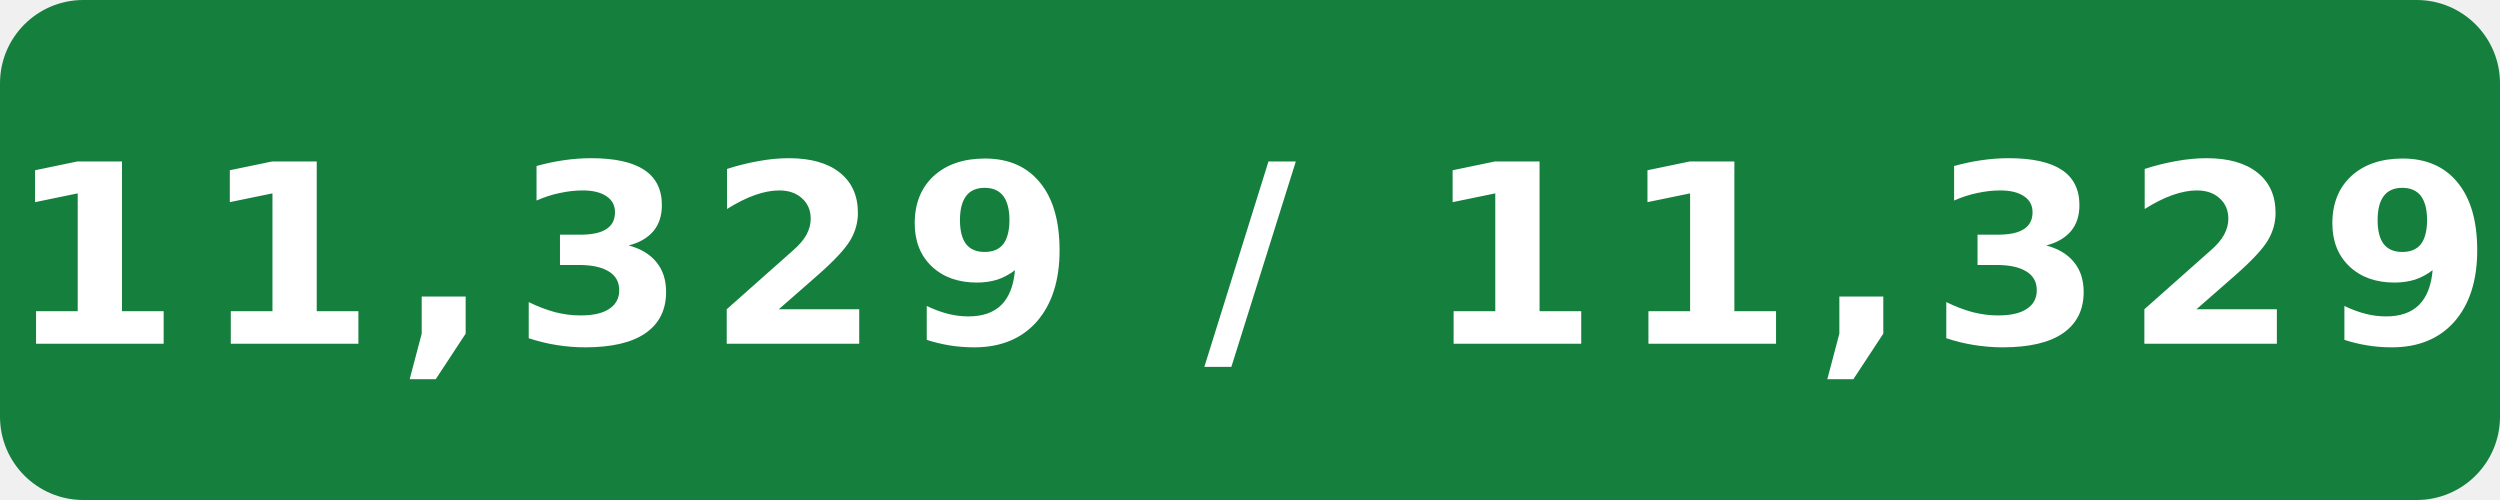
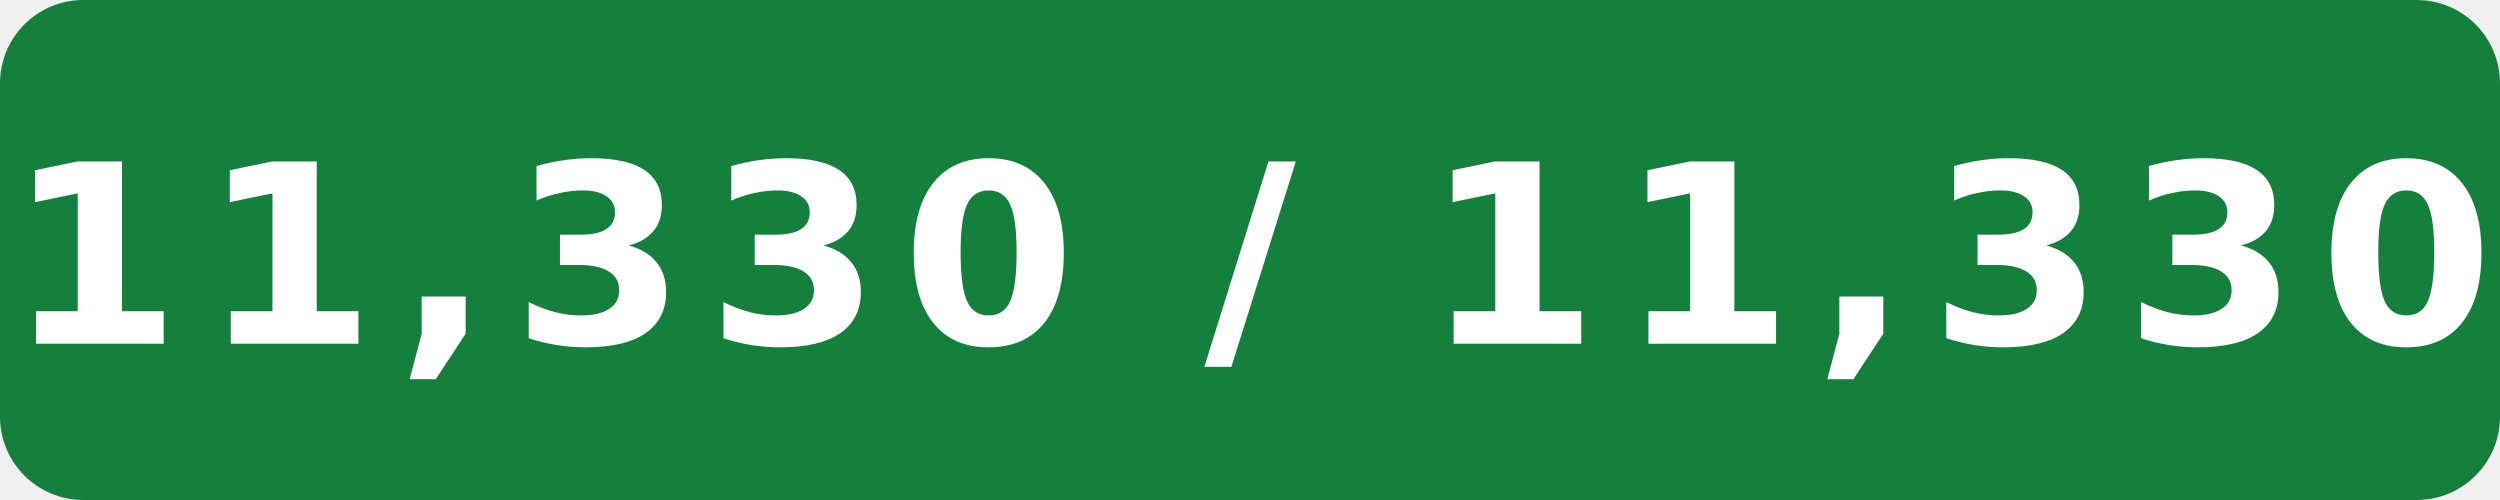
- <svg xmlns="http://www.w3.org/2000/svg" width="120" height="24" viewBox="0 0 120 24" role="img" aria-label="Internal assignment tests: 11,329 / 11,329">
+ <svg xmlns="http://www.w3.org/2000/svg" width="120" height="24" viewBox="0 0 120 24" role="img" aria-label="Internal assignment tests: 11,330 / 11,330">
  <rect width="120" height="24" rx="4" fill="#15803d" />
-   <text x="60" y="16.5" fill="#fff" text-anchor="middle" font-family="Verdana,Geneva,DejaVu Sans,sans-serif" font-size="12" font-weight="700" letter-spacing="1" textLength="108" lengthAdjust="spacingAndGlyphs">11,329 / 11,329</text>
+   <text x="60" y="16.5" fill="#fff" text-anchor="middle" font-family="Verdana,Geneva,DejaVu Sans,sans-serif" font-size="12" font-weight="700" letter-spacing="1" textLength="108" lengthAdjust="spacingAndGlyphs">11,330 / 11,330</text>
</svg>
